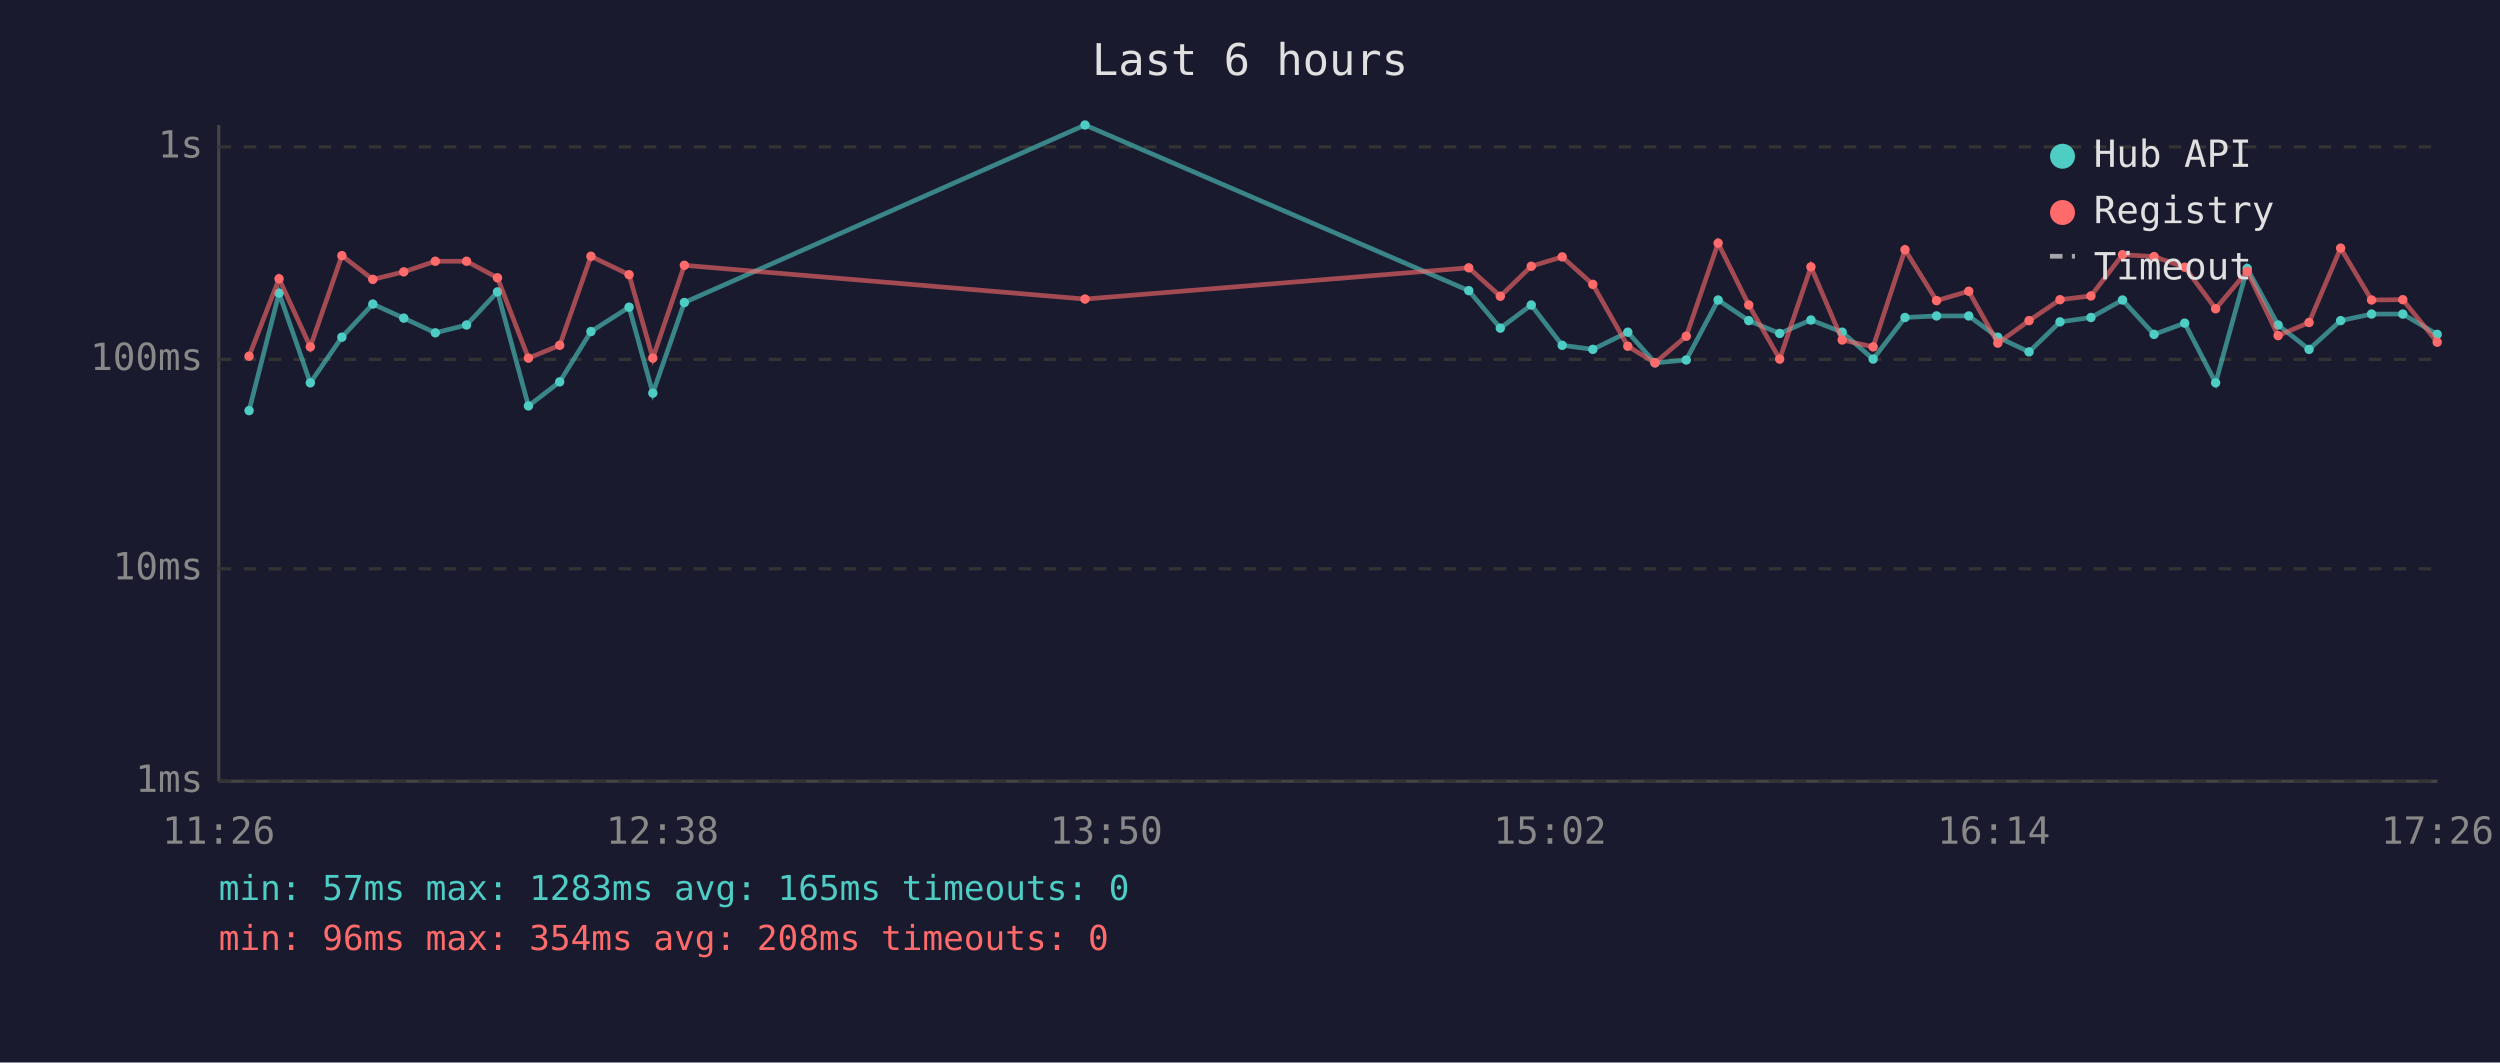
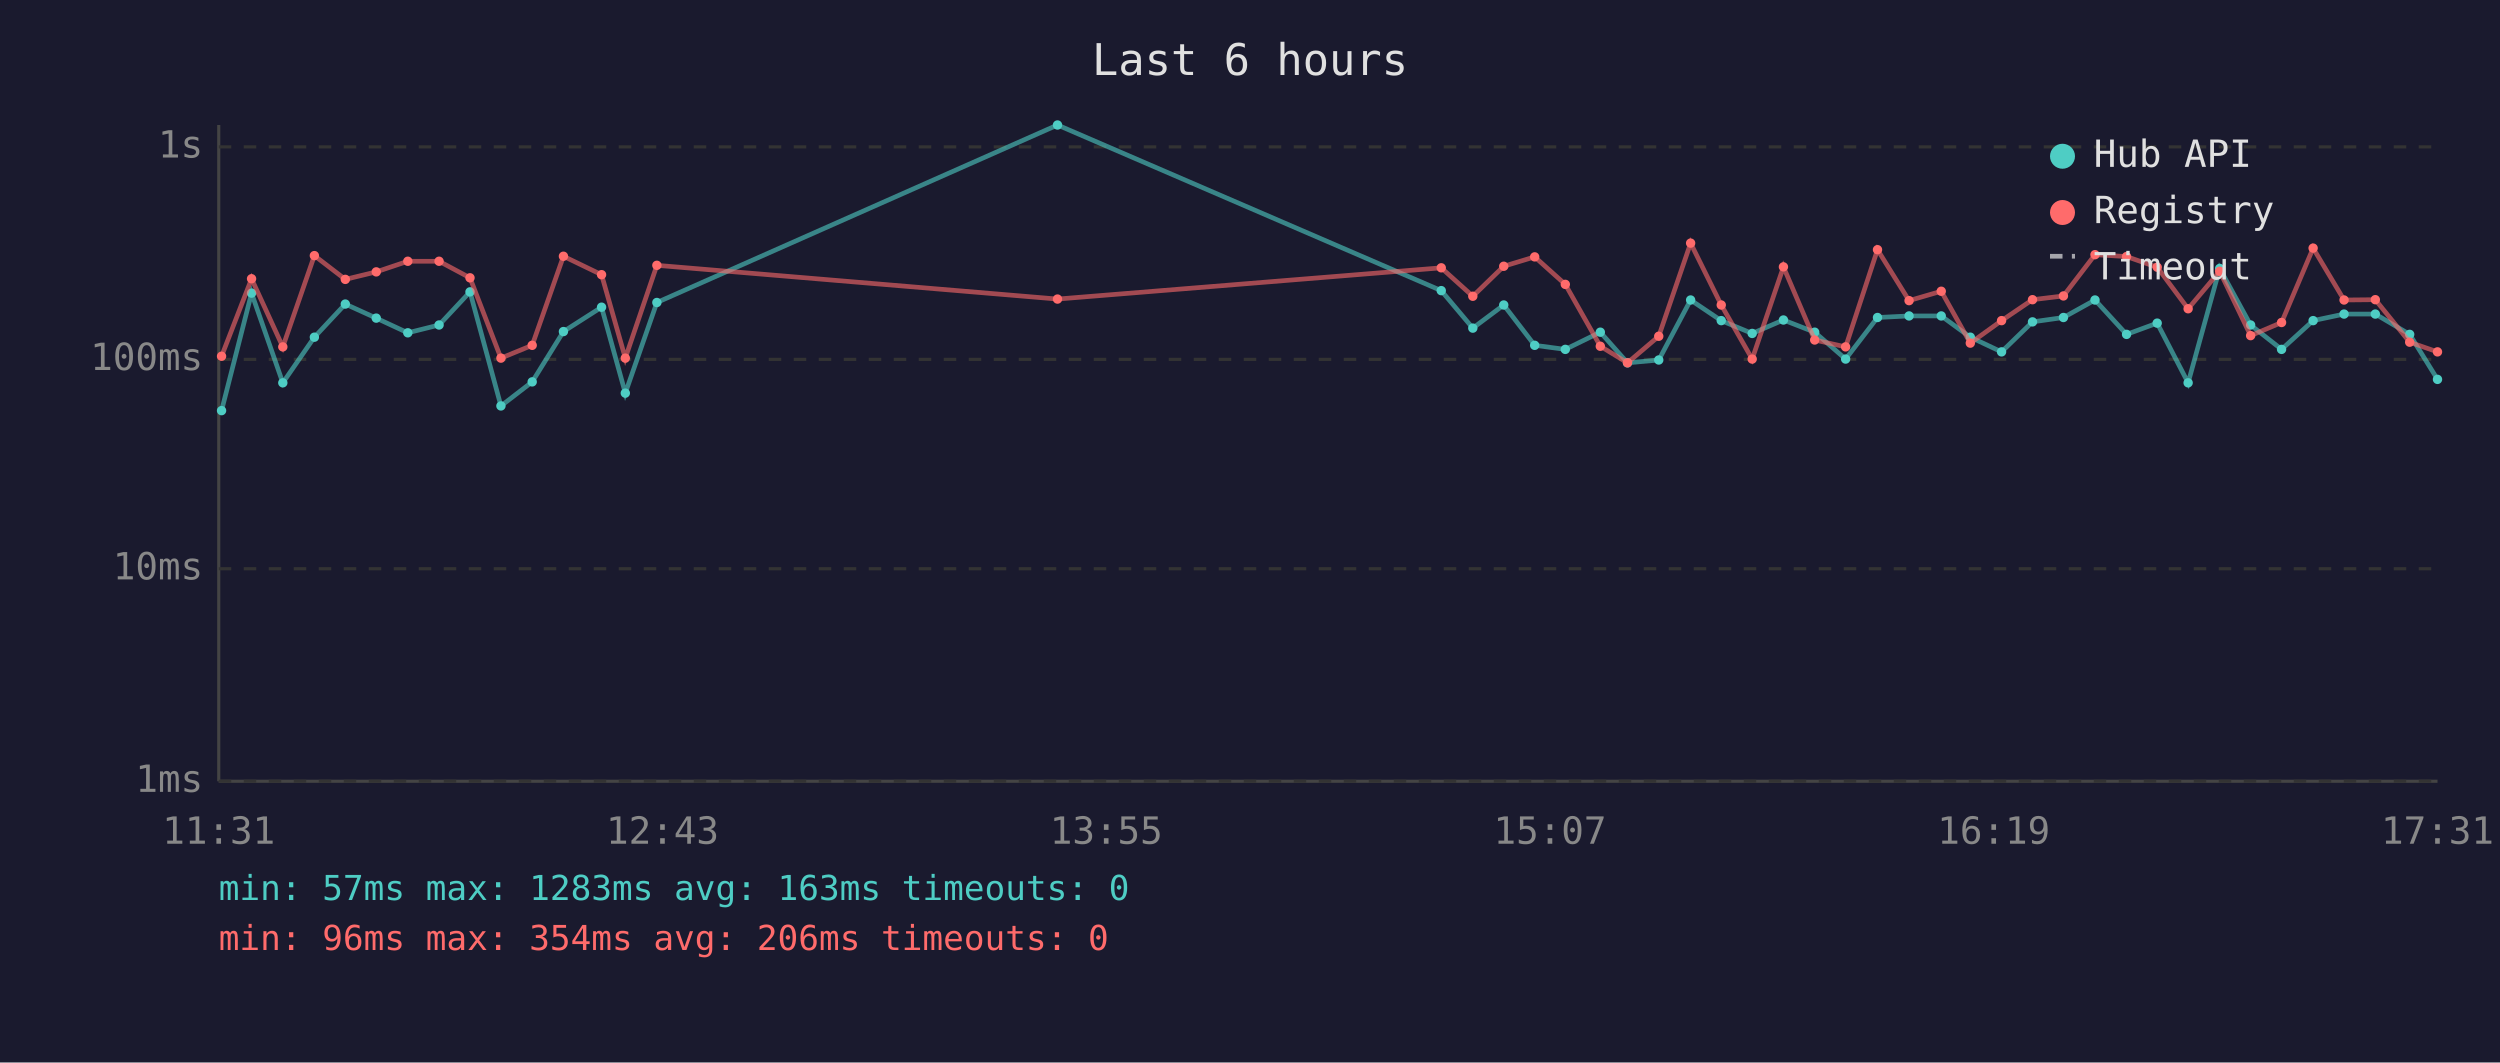
<svg xmlns="http://www.w3.org/2000/svg" viewBox="0 0 800 340" font-family="monospace" font-size="12">
  <rect width="800" height="340" fill="#1a1a2e" />
  <text x="400" y="24" fill="#e0e0e0" font-size="14" text-anchor="middle">Last 6 hours</text>
  <line x1="70" y1="40" x2="70" y2="250" stroke="#444" stroke-width="1" />
  <line x1="70" y1="250" x2="780" y2="250" stroke="#444" stroke-width="1" />
  <line x1="70" y1="250" x2="780" y2="250" stroke="#333" stroke-width="1" stroke-dasharray="4" />
  <text x="65" y="250" fill="#888" text-anchor="end" dominant-baseline="middle">1ms</text>
  <line x1="70" y1="182" x2="780" y2="182" stroke="#333" stroke-width="1" stroke-dasharray="4" />
  <text x="65" y="182" fill="#888" text-anchor="end" dominant-baseline="middle">10ms</text>
  <line x1="70" y1="115" x2="780" y2="115" stroke="#333" stroke-width="1" stroke-dasharray="4" />
  <text x="65" y="115" fill="#888" text-anchor="end" dominant-baseline="middle">100ms</text>
  <line x1="70" y1="47" x2="780" y2="47" stroke="#333" stroke-width="1" stroke-dasharray="4" />
  <text x="65" y="47" fill="#888" text-anchor="end" dominant-baseline="middle">1s</text>
-   <text x="70" y="270" fill="#888" text-anchor="middle">11:26</text>
-   <text x="212" y="270" fill="#888" text-anchor="middle">12:38</text>
-   <text x="354" y="270" fill="#888" text-anchor="middle">13:50</text>
-   <text x="496" y="270" fill="#888" text-anchor="middle">15:02</text>
-   <text x="638" y="270" fill="#888" text-anchor="middle">16:14</text>
-   <text x="780" y="270" fill="#888" text-anchor="middle">17:26</text>
-   <polyline points="79.7,131.4 89.3,93.8 99.3,122.5 109.4,107.9 119.3,97.3 129.2,101.8 139.3,106.5 149.3,104.0 159.2,93.4 169.1,129.9 179.1,122.2 189.1,106.1 201.3,98.3 208.9,125.8 219.0,96.8 347.2,40.0 470.0,93.0 480.1,105.0 490.0,97.6 499.9,110.5 509.7,111.8 520.9,106.3 529.6,116.1 539.6,115.2 549.8,96.0 559.6,102.6 569.5,106.7 579.5,102.4 589.5,106.3 599.4,114.9 609.6,101.6 619.7,101.1 630.0,101.1 639.3,107.9 649.3,112.6 659.2,103.0 669.1,101.6 679.2,96.0 689.3,107.0 699.1,103.4 709.0,122.5 719.1,85.9 729.0,104.0 738.9,111.8 749.0,102.6 758.9,100.5 768.9,100.5 779.9,107.0" fill="none" stroke="#4ecdc4" stroke-width="1.5" opacity="0.6" />
-   <circle cx="79.7" cy="131.4" r="1.5" fill="#4ecdc4" />
-   <circle cx="89.3" cy="93.8" r="1.5" fill="#4ecdc4" />
-   <circle cx="99.3" cy="122.5" r="1.5" fill="#4ecdc4" />
-   <circle cx="109.4" cy="107.9" r="1.5" fill="#4ecdc4" />
-   <circle cx="119.3" cy="97.3" r="1.5" fill="#4ecdc4" />
-   <circle cx="129.2" cy="101.8" r="1.5" fill="#4ecdc4" />
-   <circle cx="139.3" cy="106.5" r="1.5" fill="#4ecdc4" />
-   <circle cx="149.3" cy="104.0" r="1.5" fill="#4ecdc4" />
-   <circle cx="159.2" cy="93.4" r="1.5" fill="#4ecdc4" />
-   <circle cx="169.1" cy="129.9" r="1.5" fill="#4ecdc4" />
-   <circle cx="179.1" cy="122.2" r="1.5" fill="#4ecdc4" />
-   <circle cx="189.1" cy="106.1" r="1.5" fill="#4ecdc4" />
-   <circle cx="201.3" cy="98.3" r="1.5" fill="#4ecdc4" />
-   <circle cx="208.9" cy="125.8" r="1.5" fill="#4ecdc4" />
-   <circle cx="219.0" cy="96.8" r="1.5" fill="#4ecdc4" />
-   <circle cx="347.2" cy="40.0" r="1.5" fill="#4ecdc4" />
-   <circle cx="470.0" cy="93.0" r="1.5" fill="#4ecdc4" />
-   <circle cx="480.1" cy="105.0" r="1.5" fill="#4ecdc4" />
-   <circle cx="490.0" cy="97.6" r="1.5" fill="#4ecdc4" />
-   <circle cx="499.9" cy="110.5" r="1.5" fill="#4ecdc4" />
-   <circle cx="509.7" cy="111.8" r="1.5" fill="#4ecdc4" />
-   <circle cx="520.9" cy="106.3" r="1.5" fill="#4ecdc4" />
-   <circle cx="529.6" cy="116.1" r="1.5" fill="#4ecdc4" />
-   <circle cx="539.6" cy="115.2" r="1.5" fill="#4ecdc4" />
-   <circle cx="549.8" cy="96.0" r="1.5" fill="#4ecdc4" />
-   <circle cx="559.6" cy="102.6" r="1.5" fill="#4ecdc4" />
-   <circle cx="569.5" cy="106.7" r="1.5" fill="#4ecdc4" />
-   <circle cx="579.5" cy="102.4" r="1.5" fill="#4ecdc4" />
-   <circle cx="589.5" cy="106.3" r="1.5" fill="#4ecdc4" />
-   <circle cx="599.4" cy="114.9" r="1.5" fill="#4ecdc4" />
-   <circle cx="609.6" cy="101.6" r="1.5" fill="#4ecdc4" />
-   <circle cx="619.7" cy="101.1" r="1.5" fill="#4ecdc4" />
-   <circle cx="630.0" cy="101.1" r="1.5" fill="#4ecdc4" />
-   <circle cx="639.3" cy="107.9" r="1.5" fill="#4ecdc4" />
-   <circle cx="649.3" cy="112.6" r="1.5" fill="#4ecdc4" />
-   <circle cx="659.2" cy="103.0" r="1.5" fill="#4ecdc4" />
-   <circle cx="669.1" cy="101.6" r="1.5" fill="#4ecdc4" />
-   <circle cx="679.2" cy="96.0" r="1.5" fill="#4ecdc4" />
-   <circle cx="689.3" cy="107.0" r="1.5" fill="#4ecdc4" />
-   <circle cx="699.1" cy="103.4" r="1.5" fill="#4ecdc4" />
-   <circle cx="709.0" cy="122.5" r="1.5" fill="#4ecdc4" />
-   <circle cx="719.1" cy="85.9" r="1.5" fill="#4ecdc4" />
-   <circle cx="729.0" cy="104.0" r="1.5" fill="#4ecdc4" />
-   <circle cx="738.9" cy="111.8" r="1.5" fill="#4ecdc4" />
-   <circle cx="749.0" cy="102.6" r="1.5" fill="#4ecdc4" />
-   <circle cx="758.9" cy="100.5" r="1.5" fill="#4ecdc4" />
-   <circle cx="768.9" cy="100.5" r="1.5" fill="#4ecdc4" />
-   <circle cx="779.9" cy="107.0" r="1.5" fill="#4ecdc4" />
-   <polyline points="79.7,114.0 89.3,89.2 99.3,111.0 109.4,81.8 119.3,89.4 129.2,87.0 139.3,83.6 149.3,83.6 159.2,88.9 169.1,114.6 179.1,110.5 189.1,82.0 201.3,87.9 208.9,114.6 219.0,84.9 347.2,95.7 470.0,85.7 480.1,94.8 490.0,85.2 499.9,82.2 509.7,91.0 520.9,110.8 529.6,116.1 539.6,107.6 549.8,77.8 559.6,97.6 569.5,114.9 579.5,85.4 589.5,108.8 599.4,111.0 609.6,79.9 619.7,96.2 630.0,93.2 639.3,109.8 649.3,102.6 659.2,95.9 669.1,94.7 679.2,81.5 689.3,82.1 699.1,85.5 709.0,98.8 719.1,86.8 729.0,107.4 738.9,103.2 749.0,79.4 758.9,96.0 768.9,95.9 779.9,109.5" fill="none" stroke="#ff6b6b" stroke-width="1.5" opacity="0.6" />
-   <circle cx="79.7" cy="114.0" r="1.5" fill="#ff6b6b" />
-   <circle cx="89.3" cy="89.2" r="1.5" fill="#ff6b6b" />
-   <circle cx="99.3" cy="111.0" r="1.5" fill="#ff6b6b" />
-   <circle cx="109.4" cy="81.8" r="1.5" fill="#ff6b6b" />
-   <circle cx="119.3" cy="89.4" r="1.5" fill="#ff6b6b" />
-   <circle cx="129.2" cy="87.0" r="1.5" fill="#ff6b6b" />
-   <circle cx="139.3" cy="83.6" r="1.5" fill="#ff6b6b" />
-   <circle cx="149.3" cy="83.6" r="1.5" fill="#ff6b6b" />
-   <circle cx="159.2" cy="88.9" r="1.5" fill="#ff6b6b" />
-   <circle cx="169.1" cy="114.6" r="1.5" fill="#ff6b6b" />
-   <circle cx="179.1" cy="110.5" r="1.5" fill="#ff6b6b" />
-   <circle cx="189.1" cy="82.0" r="1.5" fill="#ff6b6b" />
-   <circle cx="201.3" cy="87.9" r="1.5" fill="#ff6b6b" />
-   <circle cx="208.9" cy="114.6" r="1.5" fill="#ff6b6b" />
-   <circle cx="219.0" cy="84.9" r="1.5" fill="#ff6b6b" />
-   <circle cx="347.2" cy="95.7" r="1.5" fill="#ff6b6b" />
-   <circle cx="470.0" cy="85.7" r="1.5" fill="#ff6b6b" />
-   <circle cx="480.1" cy="94.8" r="1.5" fill="#ff6b6b" />
-   <circle cx="490.0" cy="85.2" r="1.5" fill="#ff6b6b" />
-   <circle cx="499.9" cy="82.2" r="1.5" fill="#ff6b6b" />
-   <circle cx="509.7" cy="91.0" r="1.5" fill="#ff6b6b" />
-   <circle cx="520.9" cy="110.8" r="1.5" fill="#ff6b6b" />
-   <circle cx="529.6" cy="116.1" r="1.5" fill="#ff6b6b" />
-   <circle cx="539.6" cy="107.6" r="1.5" fill="#ff6b6b" />
-   <circle cx="549.8" cy="77.8" r="1.5" fill="#ff6b6b" />
-   <circle cx="559.6" cy="97.6" r="1.5" fill="#ff6b6b" />
-   <circle cx="569.5" cy="114.9" r="1.5" fill="#ff6b6b" />
-   <circle cx="579.5" cy="85.4" r="1.5" fill="#ff6b6b" />
-   <circle cx="589.5" cy="108.8" r="1.5" fill="#ff6b6b" />
-   <circle cx="599.4" cy="111.0" r="1.5" fill="#ff6b6b" />
-   <circle cx="609.6" cy="79.9" r="1.5" fill="#ff6b6b" />
-   <circle cx="619.7" cy="96.2" r="1.5" fill="#ff6b6b" />
-   <circle cx="630.0" cy="93.2" r="1.5" fill="#ff6b6b" />
-   <circle cx="639.3" cy="109.8" r="1.5" fill="#ff6b6b" />
-   <circle cx="649.3" cy="102.6" r="1.5" fill="#ff6b6b" />
-   <circle cx="659.2" cy="95.9" r="1.5" fill="#ff6b6b" />
-   <circle cx="669.1" cy="94.7" r="1.5" fill="#ff6b6b" />
-   <circle cx="679.2" cy="81.5" r="1.5" fill="#ff6b6b" />
-   <circle cx="689.3" cy="82.1" r="1.5" fill="#ff6b6b" />
-   <circle cx="699.1" cy="85.5" r="1.5" fill="#ff6b6b" />
-   <circle cx="709.0" cy="98.8" r="1.5" fill="#ff6b6b" />
-   <circle cx="719.1" cy="86.8" r="1.5" fill="#ff6b6b" />
-   <circle cx="729.0" cy="107.4" r="1.5" fill="#ff6b6b" />
-   <circle cx="738.9" cy="103.2" r="1.5" fill="#ff6b6b" />
-   <circle cx="749.0" cy="79.4" r="1.5" fill="#ff6b6b" />
-   <circle cx="758.9" cy="96.0" r="1.5" fill="#ff6b6b" />
-   <circle cx="768.9" cy="95.9" r="1.5" fill="#ff6b6b" />
-   <circle cx="779.9" cy="109.5" r="1.5" fill="#ff6b6b" />
+   <text x="70" y="270" fill="#888" text-anchor="middle">11:31</text>
+   <text x="212" y="270" fill="#888" text-anchor="middle">12:43</text>
+   <text x="354" y="270" fill="#888" text-anchor="middle">13:55</text>
+   <text x="496" y="270" fill="#888" text-anchor="middle">15:07</text>
+   <text x="638" y="270" fill="#888" text-anchor="middle">16:19</text>
+   <text x="780" y="270" fill="#888" text-anchor="middle">17:31</text>
+   <polyline points="70.9,131.4 80.5,93.8 90.5,122.5 100.6,107.9 110.5,97.3 120.4,101.8 130.5,106.5 140.5,104.0 150.4,93.4 160.3,129.9 170.3,122.2 180.3,106.1 192.5,98.3 200.1,125.8 210.2,96.8 338.4,40.0 461.2,93.0 471.3,105.0 481.2,97.6 491.1,110.5 500.9,111.8 512.1,106.3 520.8,116.1 530.8,115.2 541.0,96.0 550.8,102.6 560.7,106.7 570.7,102.4 580.7,106.3 590.6,114.9 600.8,101.6 610.9,101.1 621.2,101.1 630.5,107.9 640.5,112.6 650.4,103.0 660.3,101.6 670.4,96.0 680.5,107.0 690.3,103.4 700.2,122.5 710.3,85.9 720.2,104.0 730.1,111.8 740.2,102.6 750.1,100.5 760.1,100.5 771.1,107.0 780.0,121.4" fill="none" stroke="#4ecdc4" stroke-width="1.5" opacity="0.6" />
+   <circle cx="70.9" cy="131.4" r="1.5" fill="#4ecdc4" />
+   <circle cx="80.5" cy="93.8" r="1.5" fill="#4ecdc4" />
+   <circle cx="90.5" cy="122.5" r="1.5" fill="#4ecdc4" />
+   <circle cx="100.6" cy="107.9" r="1.5" fill="#4ecdc4" />
+   <circle cx="110.5" cy="97.3" r="1.5" fill="#4ecdc4" />
+   <circle cx="120.4" cy="101.8" r="1.5" fill="#4ecdc4" />
+   <circle cx="130.5" cy="106.5" r="1.5" fill="#4ecdc4" />
+   <circle cx="140.5" cy="104.0" r="1.5" fill="#4ecdc4" />
+   <circle cx="150.4" cy="93.4" r="1.5" fill="#4ecdc4" />
+   <circle cx="160.3" cy="129.9" r="1.5" fill="#4ecdc4" />
+   <circle cx="170.3" cy="122.2" r="1.5" fill="#4ecdc4" />
+   <circle cx="180.3" cy="106.1" r="1.5" fill="#4ecdc4" />
+   <circle cx="192.5" cy="98.3" r="1.5" fill="#4ecdc4" />
+   <circle cx="200.1" cy="125.8" r="1.5" fill="#4ecdc4" />
+   <circle cx="210.2" cy="96.8" r="1.5" fill="#4ecdc4" />
+   <circle cx="338.4" cy="40.0" r="1.5" fill="#4ecdc4" />
+   <circle cx="461.2" cy="93.0" r="1.5" fill="#4ecdc4" />
+   <circle cx="471.3" cy="105.0" r="1.5" fill="#4ecdc4" />
+   <circle cx="481.2" cy="97.6" r="1.5" fill="#4ecdc4" />
+   <circle cx="491.1" cy="110.5" r="1.5" fill="#4ecdc4" />
+   <circle cx="500.9" cy="111.8" r="1.5" fill="#4ecdc4" />
+   <circle cx="512.1" cy="106.3" r="1.5" fill="#4ecdc4" />
+   <circle cx="520.8" cy="116.1" r="1.5" fill="#4ecdc4" />
+   <circle cx="530.8" cy="115.2" r="1.5" fill="#4ecdc4" />
+   <circle cx="541.0" cy="96.0" r="1.5" fill="#4ecdc4" />
+   <circle cx="550.8" cy="102.6" r="1.5" fill="#4ecdc4" />
+   <circle cx="560.7" cy="106.7" r="1.5" fill="#4ecdc4" />
+   <circle cx="570.7" cy="102.4" r="1.5" fill="#4ecdc4" />
+   <circle cx="580.7" cy="106.3" r="1.5" fill="#4ecdc4" />
+   <circle cx="590.6" cy="114.9" r="1.5" fill="#4ecdc4" />
+   <circle cx="600.8" cy="101.6" r="1.5" fill="#4ecdc4" />
+   <circle cx="610.9" cy="101.1" r="1.5" fill="#4ecdc4" />
+   <circle cx="621.2" cy="101.1" r="1.5" fill="#4ecdc4" />
+   <circle cx="630.5" cy="107.9" r="1.5" fill="#4ecdc4" />
+   <circle cx="640.5" cy="112.6" r="1.5" fill="#4ecdc4" />
+   <circle cx="650.4" cy="103.0" r="1.5" fill="#4ecdc4" />
+   <circle cx="660.3" cy="101.6" r="1.5" fill="#4ecdc4" />
+   <circle cx="670.4" cy="96.0" r="1.5" fill="#4ecdc4" />
+   <circle cx="680.5" cy="107.0" r="1.5" fill="#4ecdc4" />
+   <circle cx="690.3" cy="103.4" r="1.5" fill="#4ecdc4" />
+   <circle cx="700.2" cy="122.5" r="1.5" fill="#4ecdc4" />
+   <circle cx="710.3" cy="85.9" r="1.5" fill="#4ecdc4" />
+   <circle cx="720.2" cy="104.0" r="1.5" fill="#4ecdc4" />
+   <circle cx="730.1" cy="111.8" r="1.5" fill="#4ecdc4" />
+   <circle cx="740.2" cy="102.6" r="1.5" fill="#4ecdc4" />
+   <circle cx="750.1" cy="100.5" r="1.5" fill="#4ecdc4" />
+   <circle cx="760.1" cy="100.5" r="1.5" fill="#4ecdc4" />
+   <circle cx="771.1" cy="107.0" r="1.5" fill="#4ecdc4" />
+   <circle cx="780.0" cy="121.4" r="1.5" fill="#4ecdc4" />
+   <polyline points="70.9,114.0 80.5,89.2 90.5,111.0 100.6,81.8 110.5,89.4 120.4,87.0 130.5,83.6 140.5,83.6 150.4,88.9 160.3,114.6 170.3,110.5 180.3,82.0 192.5,87.9 200.1,114.6 210.2,84.9 338.4,95.7 461.2,85.7 471.3,94.8 481.2,85.2 491.1,82.2 500.9,91.0 512.1,110.8 520.8,116.1 530.8,107.6 541.0,77.8 550.8,97.6 560.7,114.9 570.7,85.4 580.7,108.8 590.6,111.0 600.8,79.9 610.9,96.2 621.2,93.2 630.5,109.8 640.5,102.6 650.4,95.9 660.3,94.7 670.4,81.5 680.5,82.1 690.3,85.5 700.2,98.8 710.3,86.8 720.2,107.4 730.1,103.2 740.2,79.4 750.1,96.0 760.1,95.9 771.1,109.5 780.0,112.6" fill="none" stroke="#ff6b6b" stroke-width="1.5" opacity="0.6" />
+   <circle cx="70.9" cy="114.0" r="1.5" fill="#ff6b6b" />
+   <circle cx="80.5" cy="89.2" r="1.5" fill="#ff6b6b" />
+   <circle cx="90.5" cy="111.0" r="1.5" fill="#ff6b6b" />
+   <circle cx="100.6" cy="81.8" r="1.5" fill="#ff6b6b" />
+   <circle cx="110.5" cy="89.4" r="1.5" fill="#ff6b6b" />
+   <circle cx="120.4" cy="87.0" r="1.5" fill="#ff6b6b" />
+   <circle cx="130.5" cy="83.6" r="1.5" fill="#ff6b6b" />
+   <circle cx="140.5" cy="83.6" r="1.5" fill="#ff6b6b" />
+   <circle cx="150.4" cy="88.9" r="1.5" fill="#ff6b6b" />
+   <circle cx="160.3" cy="114.6" r="1.5" fill="#ff6b6b" />
+   <circle cx="170.3" cy="110.5" r="1.5" fill="#ff6b6b" />
+   <circle cx="180.3" cy="82.0" r="1.5" fill="#ff6b6b" />
+   <circle cx="192.5" cy="87.9" r="1.5" fill="#ff6b6b" />
+   <circle cx="200.1" cy="114.6" r="1.5" fill="#ff6b6b" />
+   <circle cx="210.2" cy="84.9" r="1.5" fill="#ff6b6b" />
+   <circle cx="338.4" cy="95.7" r="1.5" fill="#ff6b6b" />
+   <circle cx="461.2" cy="85.7" r="1.5" fill="#ff6b6b" />
+   <circle cx="471.3" cy="94.8" r="1.5" fill="#ff6b6b" />
+   <circle cx="481.2" cy="85.2" r="1.5" fill="#ff6b6b" />
+   <circle cx="491.1" cy="82.2" r="1.5" fill="#ff6b6b" />
+   <circle cx="500.9" cy="91.0" r="1.5" fill="#ff6b6b" />
+   <circle cx="512.1" cy="110.8" r="1.5" fill="#ff6b6b" />
+   <circle cx="520.8" cy="116.1" r="1.5" fill="#ff6b6b" />
+   <circle cx="530.8" cy="107.6" r="1.5" fill="#ff6b6b" />
+   <circle cx="541.0" cy="77.8" r="1.5" fill="#ff6b6b" />
+   <circle cx="550.8" cy="97.6" r="1.5" fill="#ff6b6b" />
+   <circle cx="560.7" cy="114.9" r="1.5" fill="#ff6b6b" />
+   <circle cx="570.7" cy="85.4" r="1.5" fill="#ff6b6b" />
+   <circle cx="580.7" cy="108.8" r="1.5" fill="#ff6b6b" />
+   <circle cx="590.6" cy="111.0" r="1.5" fill="#ff6b6b" />
+   <circle cx="600.8" cy="79.9" r="1.5" fill="#ff6b6b" />
+   <circle cx="610.9" cy="96.2" r="1.5" fill="#ff6b6b" />
+   <circle cx="621.2" cy="93.2" r="1.5" fill="#ff6b6b" />
+   <circle cx="630.5" cy="109.8" r="1.5" fill="#ff6b6b" />
+   <circle cx="640.5" cy="102.6" r="1.5" fill="#ff6b6b" />
+   <circle cx="650.4" cy="95.9" r="1.5" fill="#ff6b6b" />
+   <circle cx="660.3" cy="94.7" r="1.5" fill="#ff6b6b" />
+   <circle cx="670.4" cy="81.5" r="1.5" fill="#ff6b6b" />
+   <circle cx="680.5" cy="82.1" r="1.5" fill="#ff6b6b" />
+   <circle cx="690.3" cy="85.5" r="1.5" fill="#ff6b6b" />
+   <circle cx="700.2" cy="98.8" r="1.5" fill="#ff6b6b" />
+   <circle cx="710.3" cy="86.8" r="1.5" fill="#ff6b6b" />
+   <circle cx="720.2" cy="107.4" r="1.5" fill="#ff6b6b" />
+   <circle cx="730.1" cy="103.2" r="1.5" fill="#ff6b6b" />
+   <circle cx="740.2" cy="79.4" r="1.5" fill="#ff6b6b" />
+   <circle cx="750.1" cy="96.0" r="1.5" fill="#ff6b6b" />
+   <circle cx="760.1" cy="95.9" r="1.5" fill="#ff6b6b" />
+   <circle cx="771.1" cy="109.5" r="1.5" fill="#ff6b6b" />
+   <circle cx="780.0" cy="112.6" r="1.5" fill="#ff6b6b" />
  <circle cx="660" cy="50" r="4" fill="#4ecdc4" />
  <text x="670" y="50" fill="#e0e0e0" dominant-baseline="middle">Hub API</text>
  <circle cx="660" cy="68" r="4" fill="#ff6b6b" />
  <text x="670" y="68" fill="#e0e0e0" dominant-baseline="middle">Registry</text>
  <line x1="656" y1="82" x2="664" y2="82" stroke="#e0e0e0" stroke-width="1.5" stroke-dasharray="4,3" opacity="0.7" />
  <text x="670" y="86" fill="#e0e0e0" dominant-baseline="middle">Timeout</text>
-   <text x="70" y="288" fill="#4ecdc4" font-size="11">min: 57ms  max: 1283ms  avg: 165ms  timeouts: 0</text>
-   <text x="70" y="304" fill="#ff6b6b" font-size="11">min: 96ms  max: 354ms  avg: 208ms  timeouts: 0</text>
+   <text x="70" y="288" fill="#4ecdc4" font-size="11">min: 57ms  max: 1283ms  avg: 163ms  timeouts: 0</text>
+   <text x="70" y="304" fill="#ff6b6b" font-size="11">min: 96ms  max: 354ms  avg: 206ms  timeouts: 0</text>
</svg>
